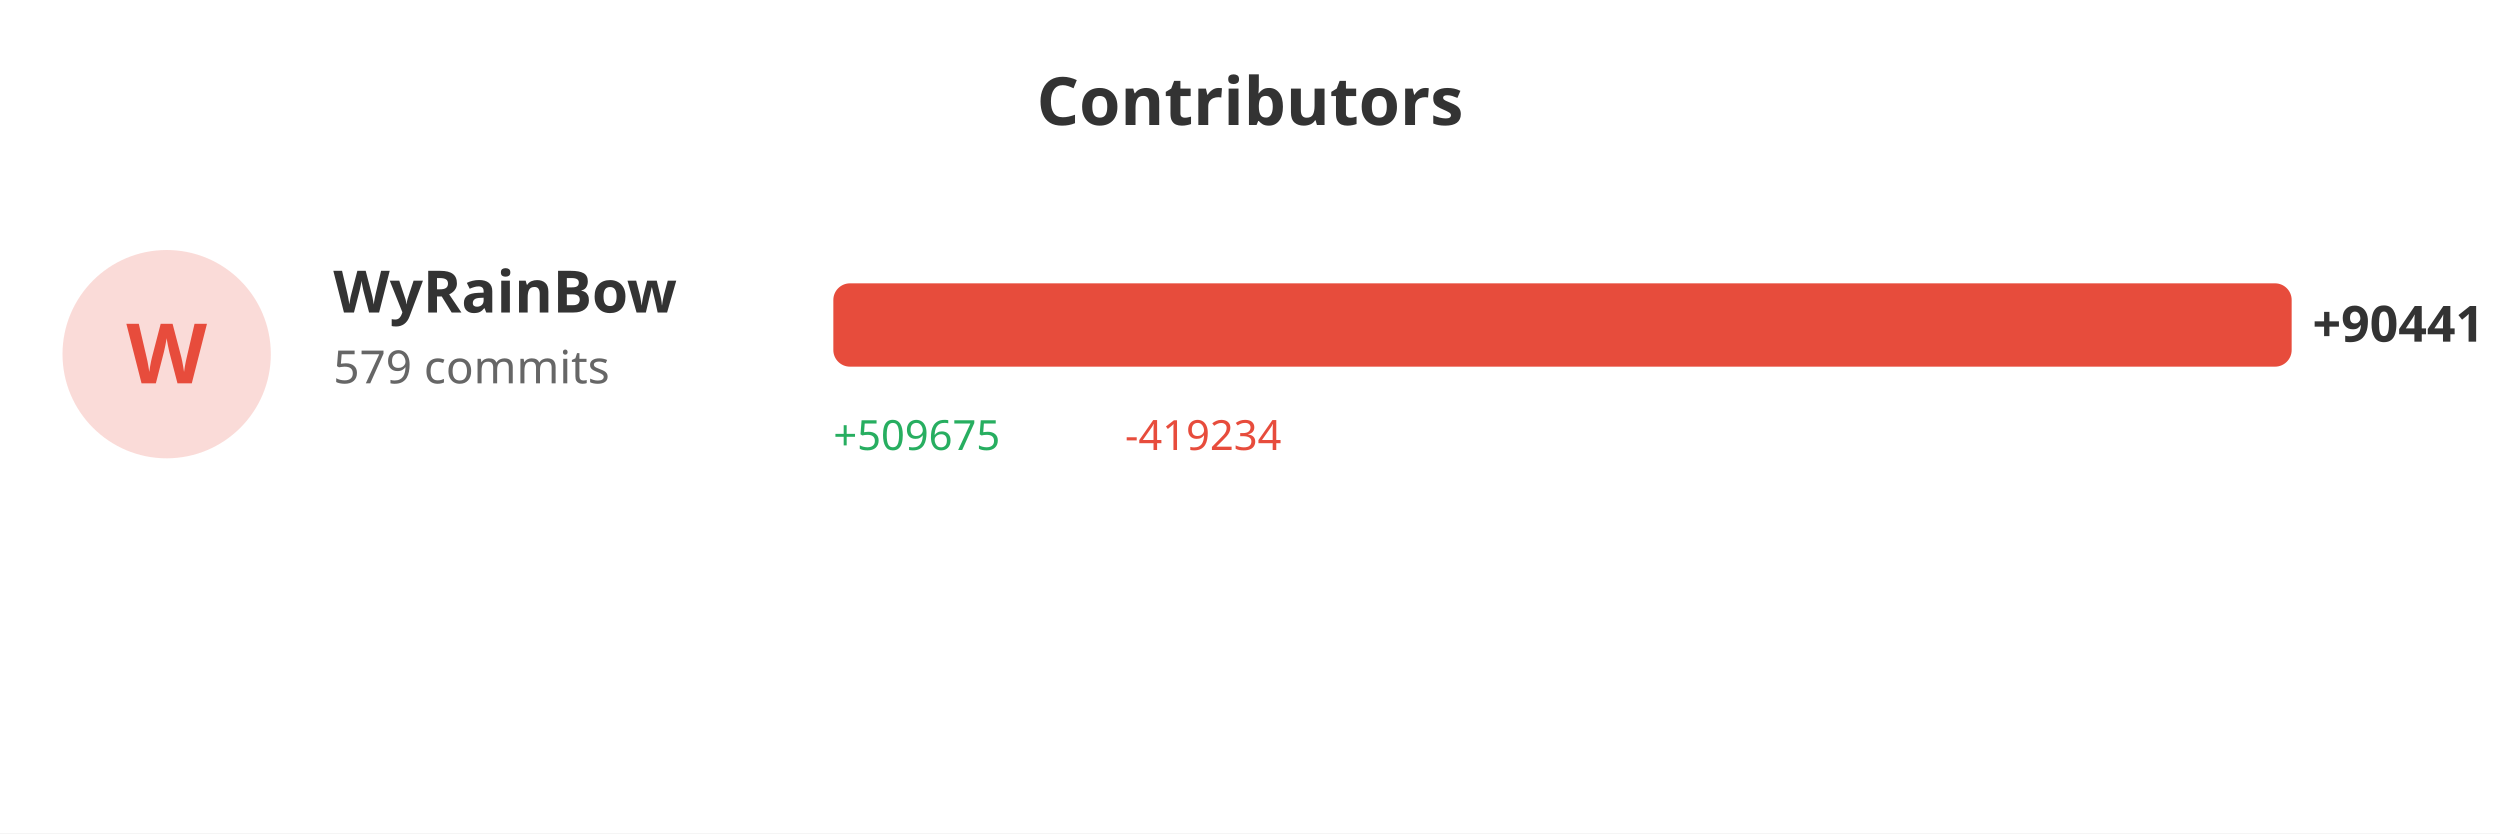
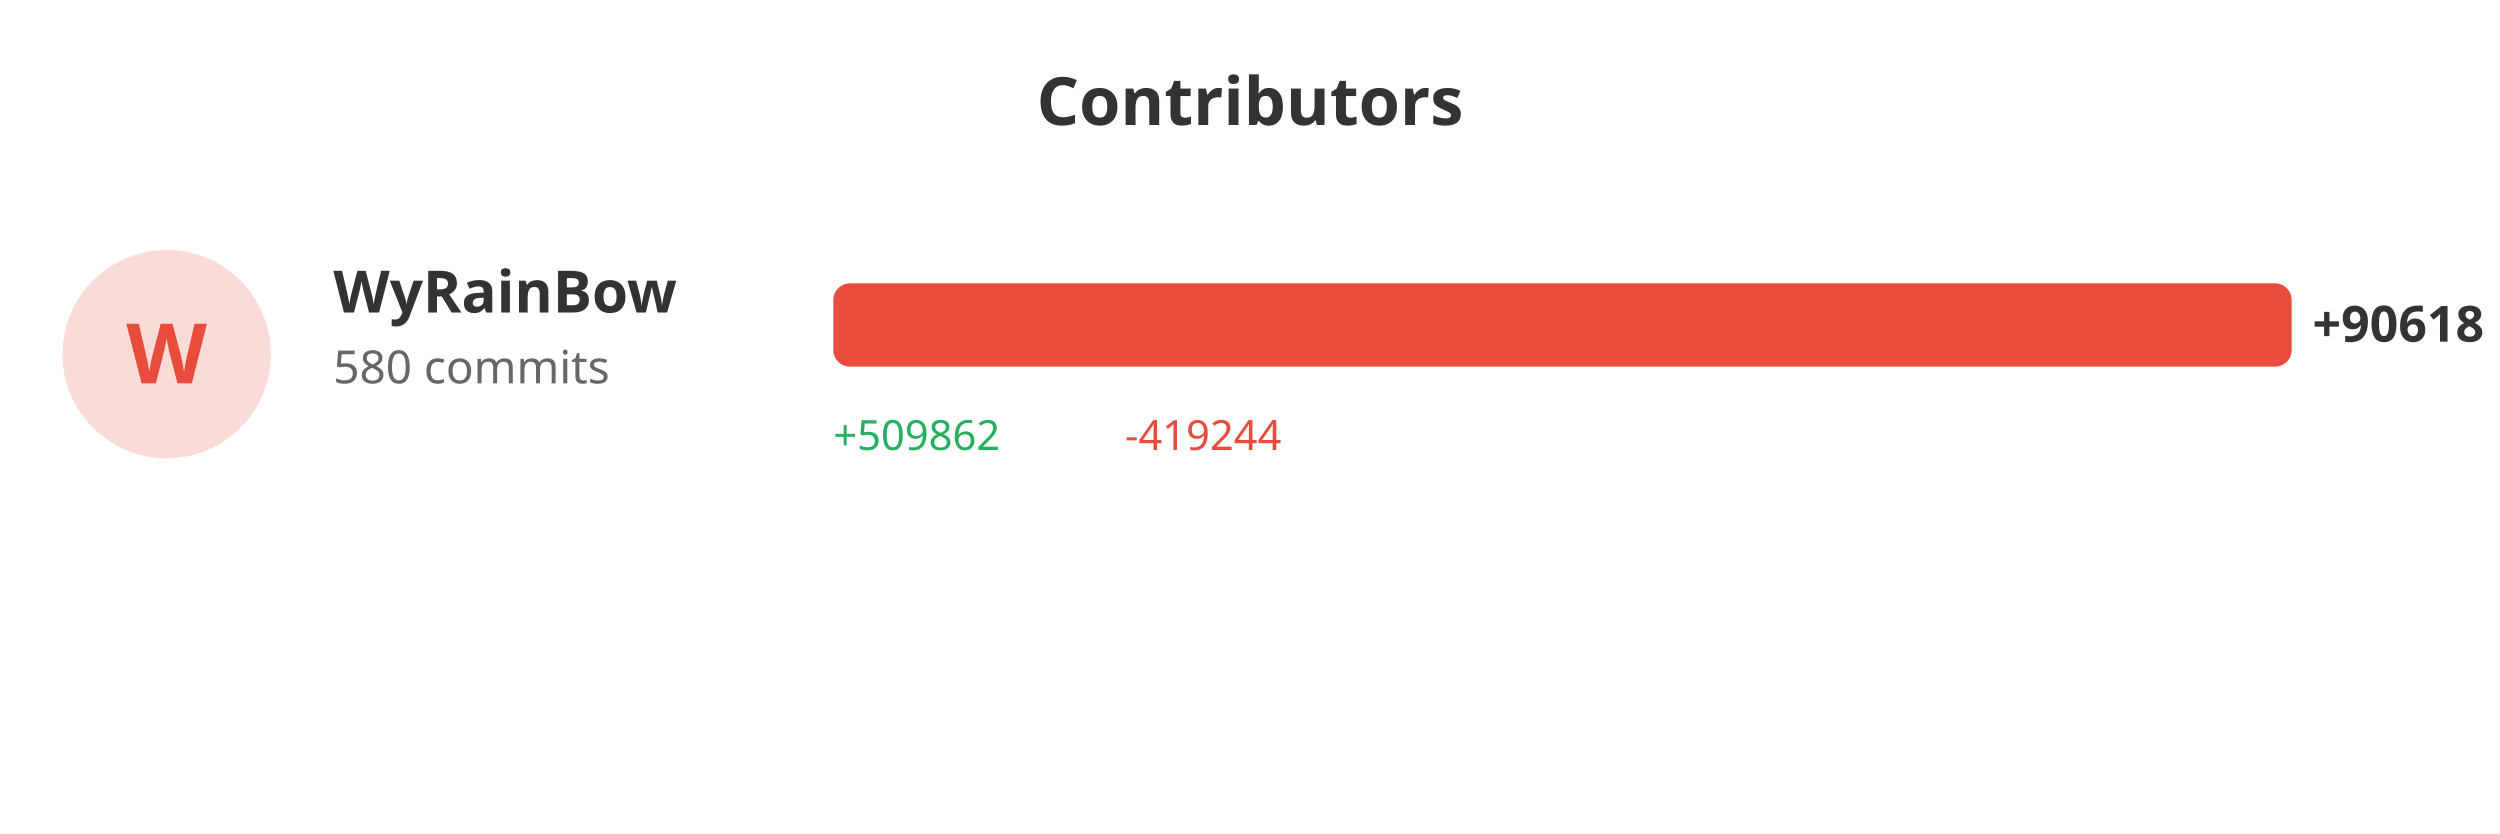
<svg xmlns="http://www.w3.org/2000/svg" width="600" height="200">
  <rect width="100%" height="100%" fill="#ffffff" />
  <text x="300" y="30" fill="#333" font-size="16" font-weight="bold" text-anchor="middle" font-family="sans-serif">Contributors</text>
  <circle cx="40" cy="85" r="25" fill="#e74c3c" opacity="0.2" />
  <text x="40" y="92" fill="#e74c3c" font-size="20" font-weight="bold" text-anchor="middle" font-family="sans-serif">W</text>
  <text x="80" y="75" fill="#333" font-size="14" font-weight="bold" font-family="sans-serif">WyRainBow</text>
-   <text x="80" y="92" fill="#666" font-size="11" font-family="sans-serif">579 commits</text>
+   <text x="80" y="92" fill="#666" font-size="11" font-family="sans-serif">580 commits</text>
  <rect x="200" y="68" width="350.0" height="20" fill="#e74c3c" rx="4" />
-   <text x="555.0" y="82" fill="#333" font-size="12" font-weight="bold" font-family="sans-serif">+90441</text>
-   <text x="200" y="108" fill="#27ae60" font-size="10" font-family="sans-serif">+509675</text>
-   <text x="270" y="108" fill="#e74c3c" font-size="10" font-family="sans-serif">-419234</text>
+   <text x="555.0" y="82" fill="#333" font-size="12" font-weight="bold" font-family="sans-serif">+90618</text>
+   <text x="200" y="108" fill="#27ae60" font-size="10" font-family="sans-serif">+509862</text>
+   <text x="270" y="108" fill="#e74c3c" font-size="10" font-family="sans-serif">-419244</text>
</svg>
